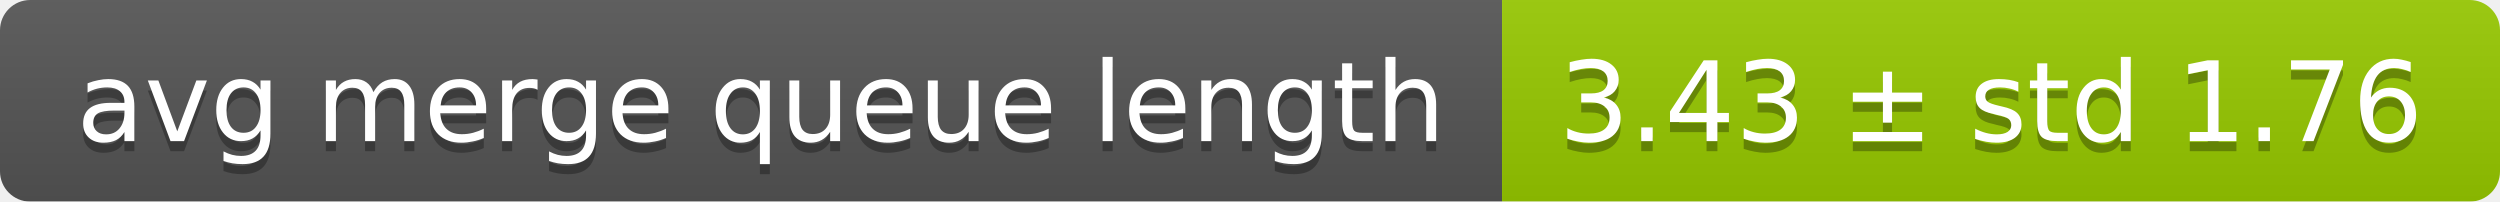
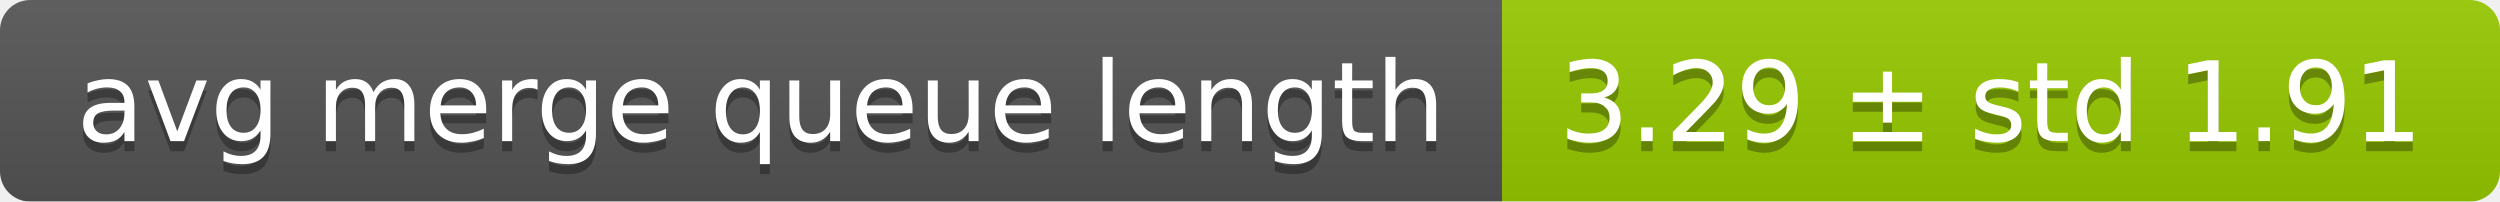
<svg xmlns="http://www.w3.org/2000/svg" width="248" height="20">
  <linearGradient id="smooth" x2="0" y2="100%">
    <stop offset="0" stop-color="#bbb" stop-opacity=".1" />
    <stop offset="1" stop-opacity=".1" />
  </linearGradient>
  <mask id="round">
    <rect width="248" height="20" rx="3" fill="#fff" />
  </mask>
  <g mask="url(#round)">
    <rect width="149" height="20" fill="#555" />
    <rect x="149" width="99" height="20" fill="#97ca00" />
    <rect width="248" height="20" fill="url(#smooth)" />
  </g>
  <g fill="#fff" text-anchor="middle" font-family="DejaVu Sans,Verdana,Geneva,sans-serif" font-size="11">
    <text x="75.5" y="15" fill="#010101" fill-opacity=".3">avg merge queue length</text>
    <text x="75.5" y="14">avg merge queue length</text>
-     <text x="197.5" y="15" fill="#010101" fill-opacity=".3">3.43 ± std 1.76</text>
-     <text x="197.5" y="14">3.43 ± std 1.76</text>
+     <text x="197.5" y="15" fill="#010101" fill-opacity=".3">3.29 ± std 1.91</text>
+     <text x="197.5" y="14">3.29 ± std 1.91</text>
  </g>
</svg>
